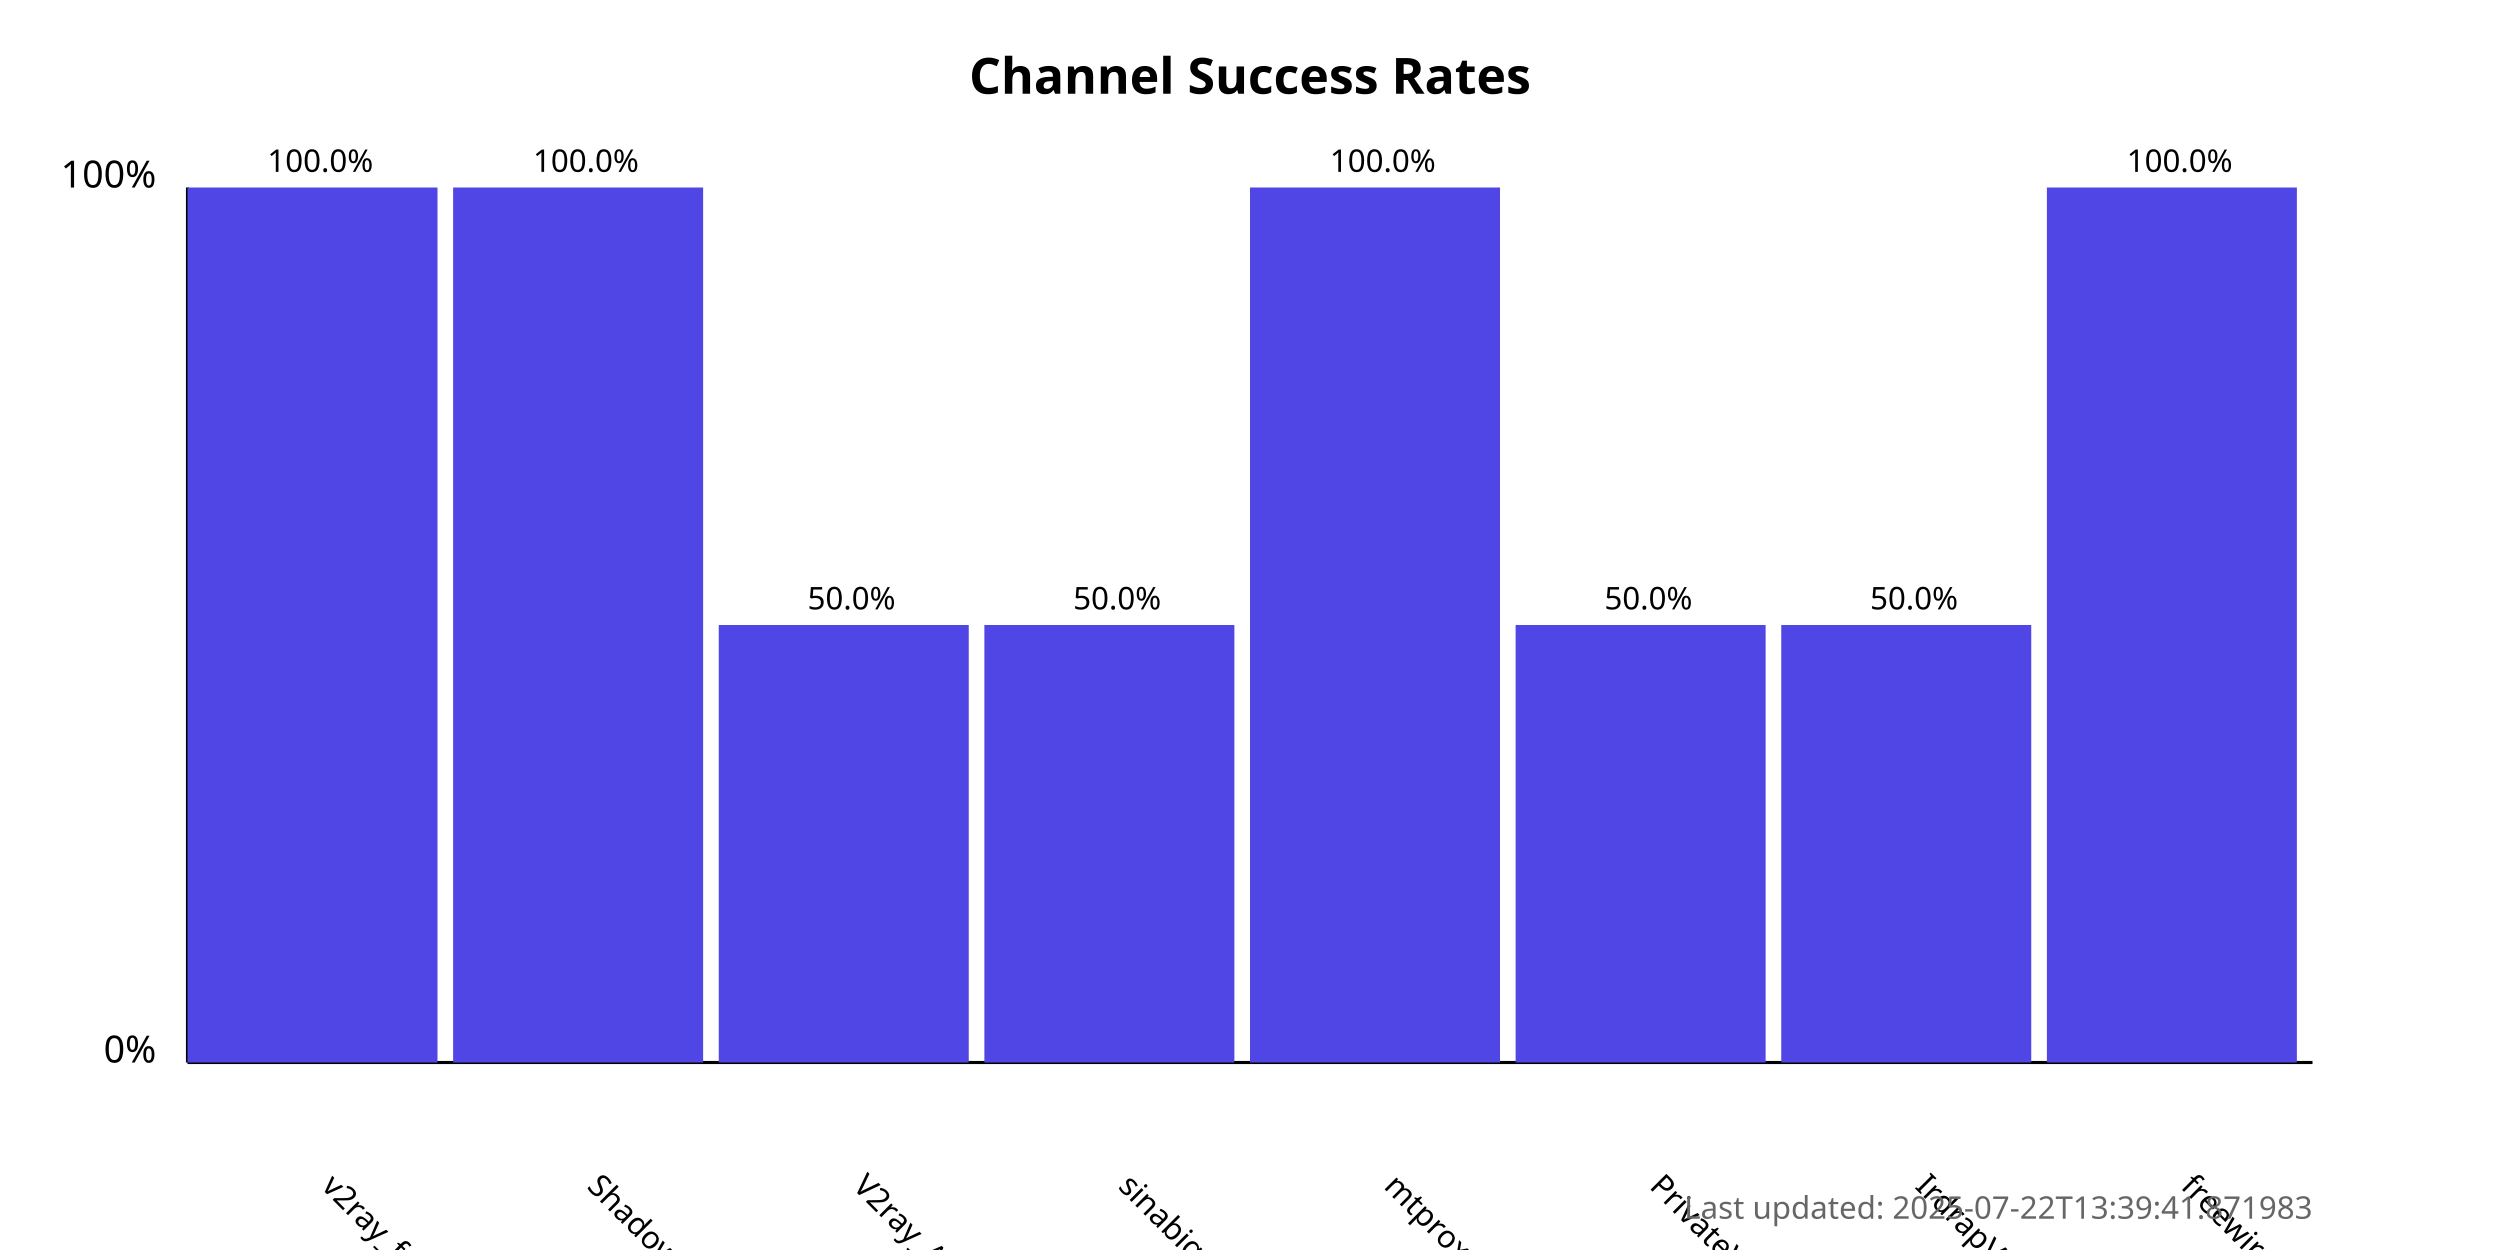
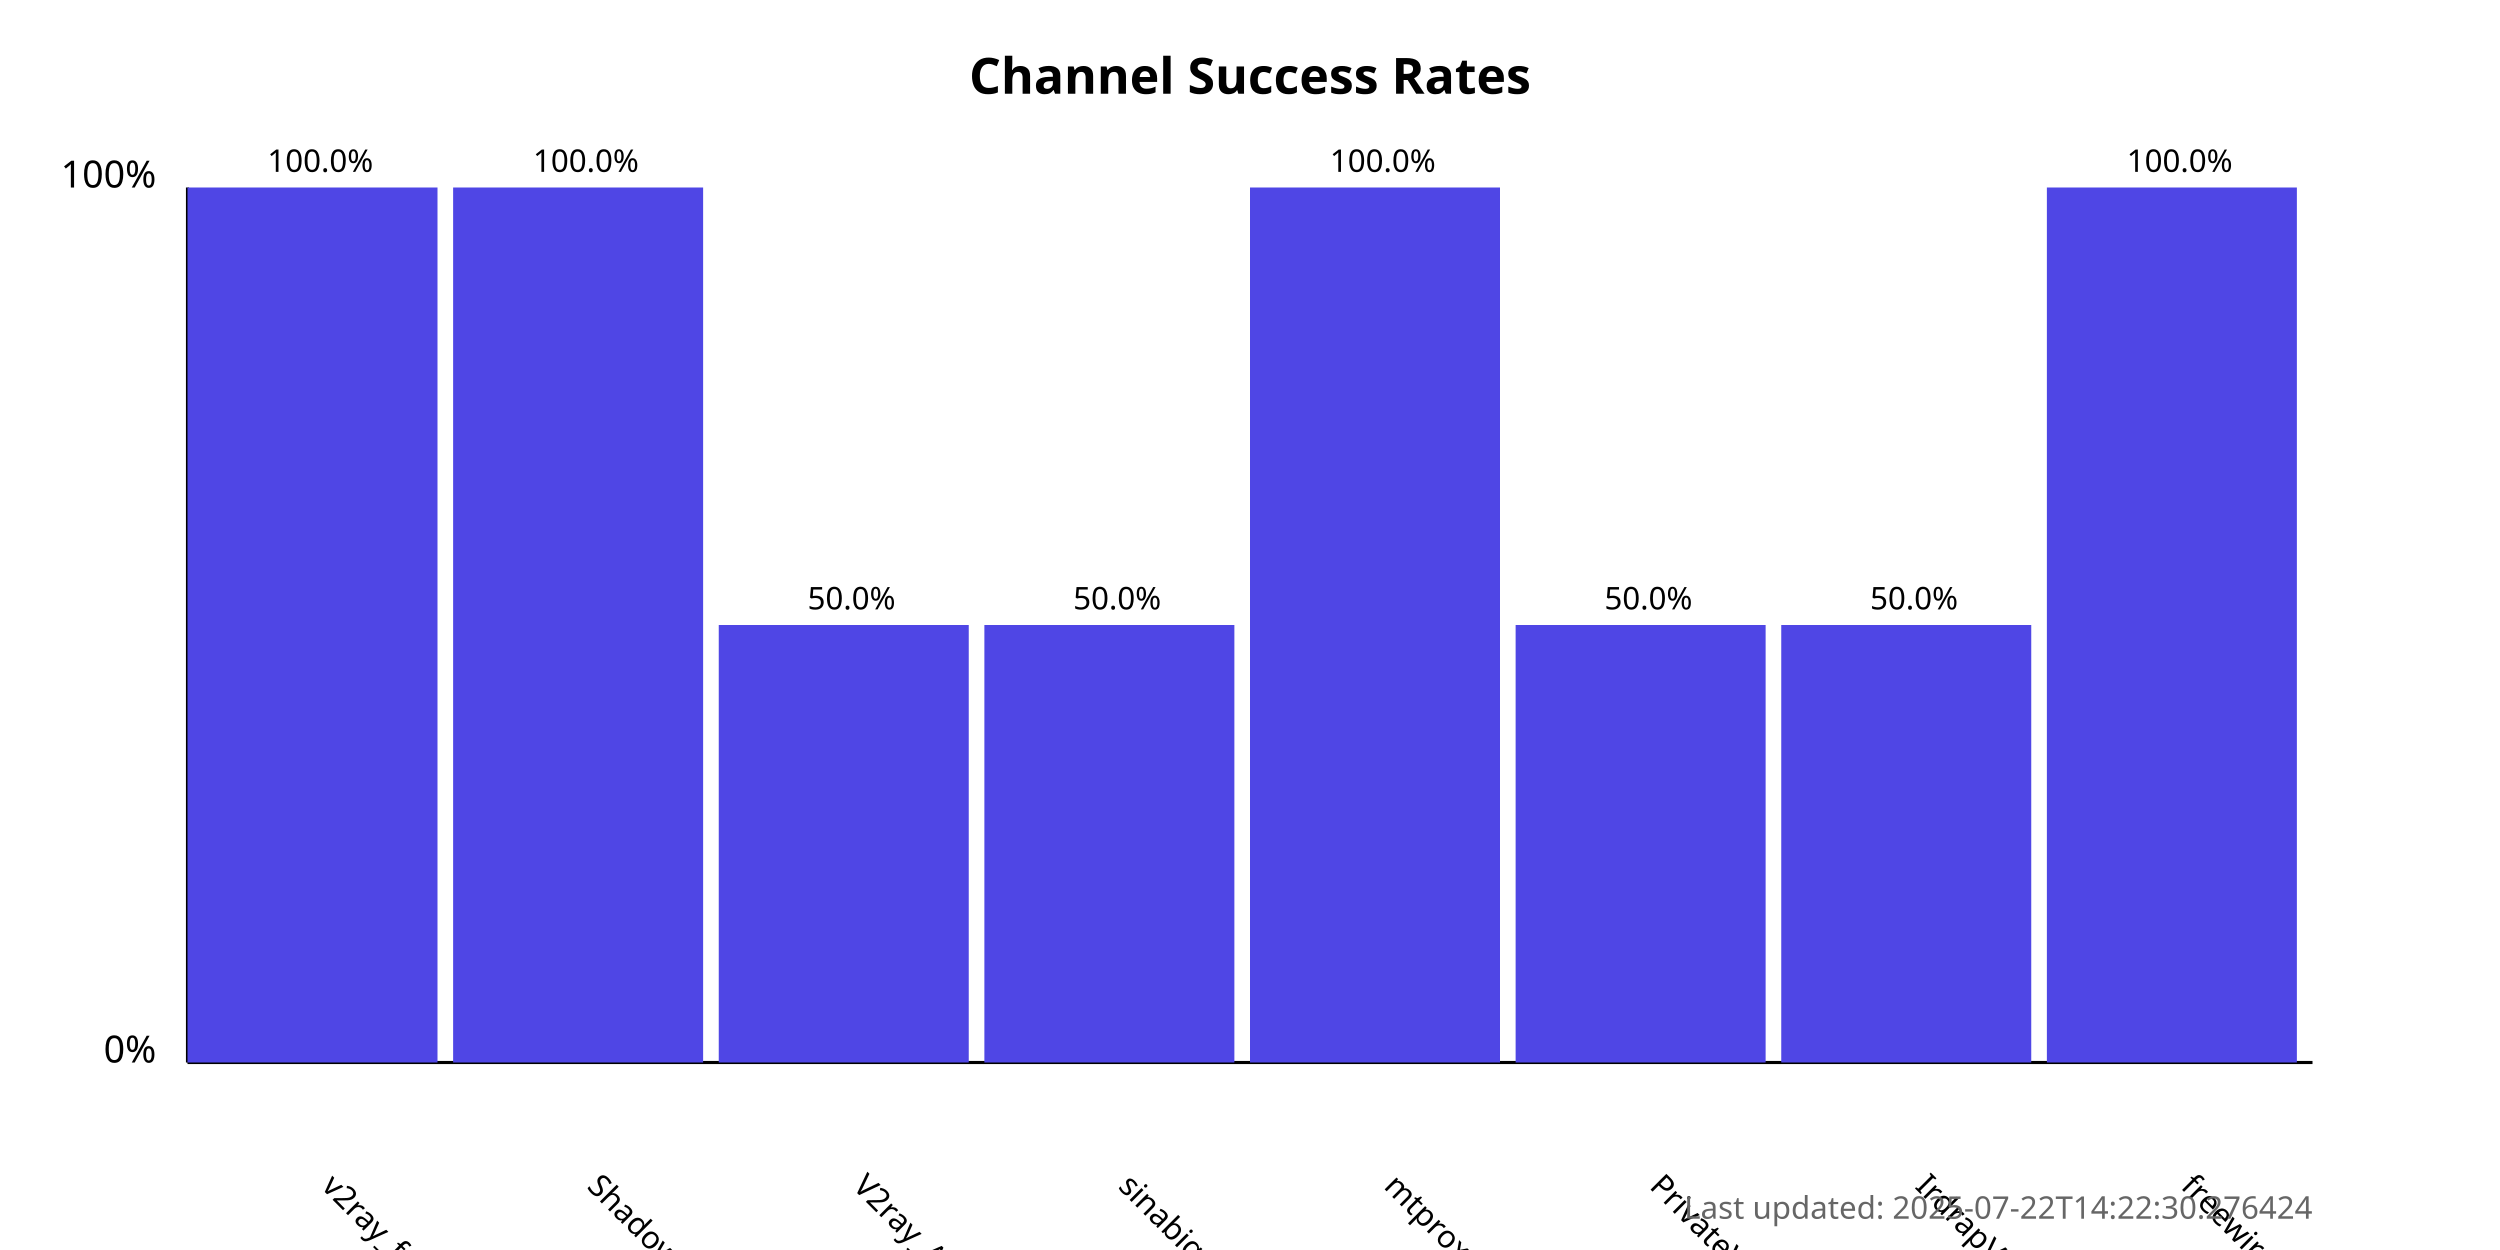
<svg xmlns="http://www.w3.org/2000/svg" width="800" height="400">
  <style>
            .chart-title { font: bold 16px sans-serif; }
            .axis-label { font: 12px sans-serif; }
            .tick-label { font: 10px sans-serif; }
            .bar { fill: #4f46e5; }
            .bar:hover { fill: #6366f1; }
            .timestamp { font: 10px sans-serif; fill: #666; }
        </style>
  <text x="400.0" y="30" text-anchor="middle" class="chart-title">
            Channel Success Rates
        </text>
  <line x1="60" y1="340" x2="60" y2="60" stroke="black" stroke-width="1" />
  <line x1="60" y1="340" x2="740" y2="340" stroke="black" stroke-width="1" />
  <text x="50" y="340" text-anchor="end" class="axis-label">0%</text>
  <text x="50" y="60" text-anchor="end" class="axis-label">100%</text>
  <g>
    <rect x="60" y="60.0" width="80.0" height="280.0" class="bar" />
    <text x="102.5" y="380" transform="rotate(45, 102.5, 380)" text-anchor="start" class="tick-label">
                v2ray_free_conf
            </text>
    <text x="102.5" y="55.0" text-anchor="middle" class="tick-label">
                100.0%
            </text>
  </g>
  <g>
    <rect x="145.0" y="60.0" width="80.0" height="280.0" class="bar" />
    <text x="187.5" y="380" transform="rotate(45, 187.5, 380)" text-anchor="start" class="tick-label">
                ShadowProxy66
            </text>
    <text x="187.5" y="55.0" text-anchor="middle" class="tick-label">
                100.0%
            </text>
  </g>
  <g>
    <rect x="230.0" y="200.0" width="80.0" height="140.0" class="bar" />
    <text x="272.5" y="380" transform="rotate(45, 272.5, 380)" text-anchor="start" class="tick-label">
                V2ray_Alpha
            </text>
    <text x="272.5" y="195.0" text-anchor="middle" class="tick-label">
                50.0%
            </text>
  </g>
  <g>
    <rect x="315.0" y="200.0" width="80.0" height="140.0" class="bar" />
    <text x="357.5" y="380" transform="rotate(45, 357.5, 380)" text-anchor="start" class="tick-label">
                sinabigo
            </text>
    <text x="357.5" y="195.0" text-anchor="middle" class="tick-label">
                50.0%
            </text>
  </g>
  <g>
    <rect x="400.0" y="60.0" width="80.0" height="280.0" class="bar" />
    <text x="442.5" y="380" transform="rotate(45, 442.5, 380)" text-anchor="start" class="tick-label">
                mtproxy_lists
            </text>
    <text x="442.5" y="55.0" text-anchor="middle" class="tick-label">
                100.0%
            </text>
  </g>
  <g>
    <rect x="485.0" y="200.0" width="80.0" height="140.0" class="bar" />
    <text x="527.5" y="380" transform="rotate(45, 527.5, 380)" text-anchor="start" class="tick-label">
                PrivateVPNs
            </text>
    <text x="527.5" y="195.0" text-anchor="middle" class="tick-label">
                50.0%
            </text>
  </g>
  <g>
    <rect x="570.0" y="200.0" width="80.0" height="140.0" class="bar" />
    <text x="612.5" y="380" transform="rotate(45, 612.5, 380)" text-anchor="start" class="tick-label">
                IrdrapVPNnews
            </text>
    <text x="612.5" y="195.0" text-anchor="middle" class="tick-label">
                50.0%
            </text>
  </g>
  <g>
    <rect x="655.0" y="60.0" width="80.0" height="280.0" class="bar" />
    <text x="697.5" y="380" transform="rotate(45, 697.5, 380)" text-anchor="start" class="tick-label">
                freewireguard
            </text>
    <text x="697.5" y="55.0" text-anchor="middle" class="tick-label">
                100.0%
            </text>
  </g>
  <text x="740" y="390" text-anchor="end" class="timestamp">
-             Last updated: 2025-07-22T13:39:41.871983
+             Last updated: 2025-07-22T14:22:30.276424
        </text>
</svg>
